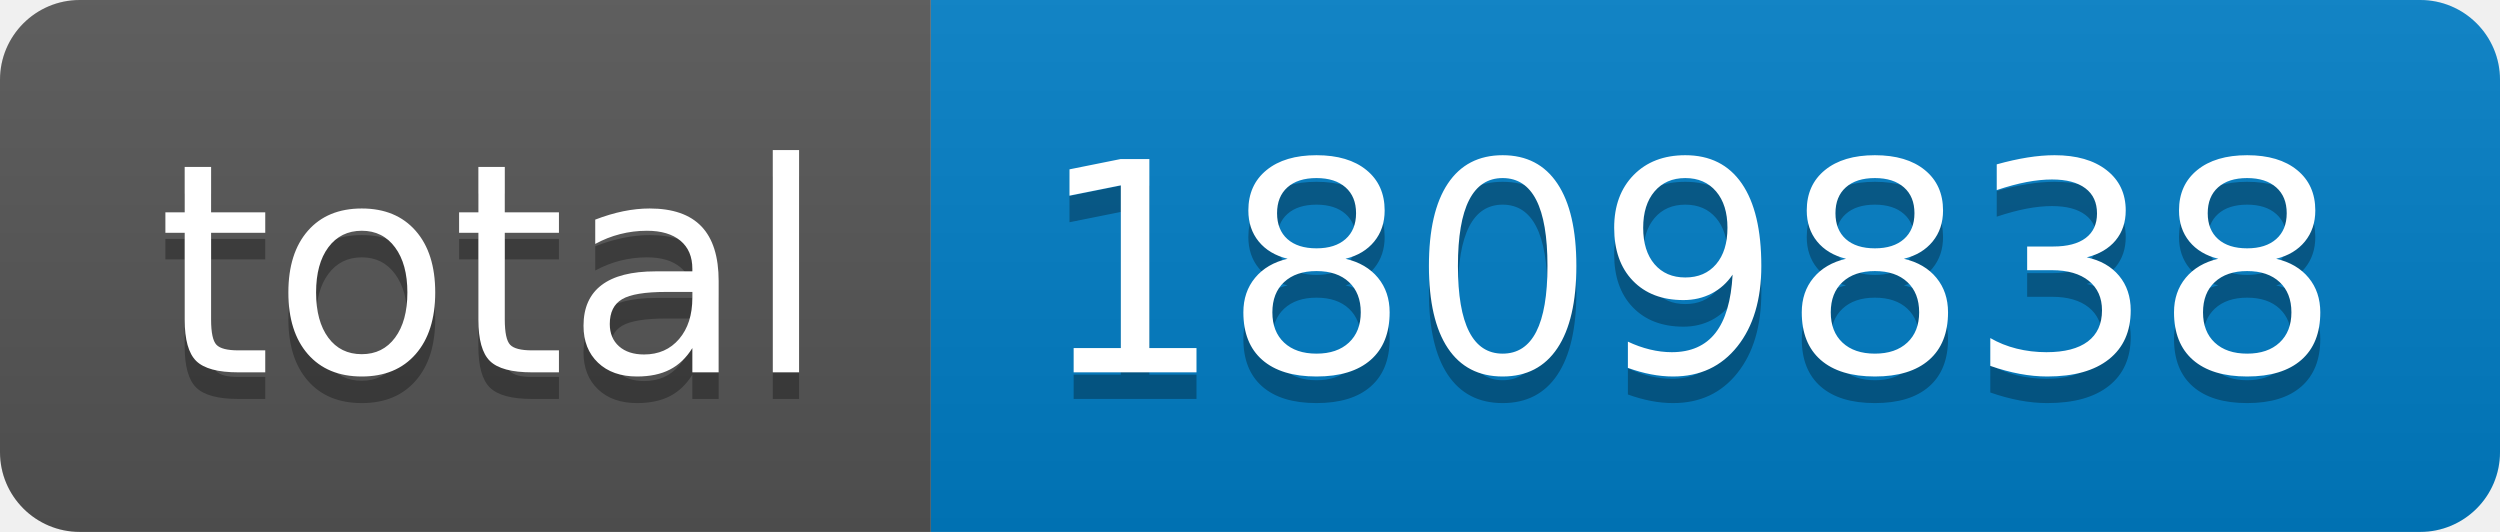
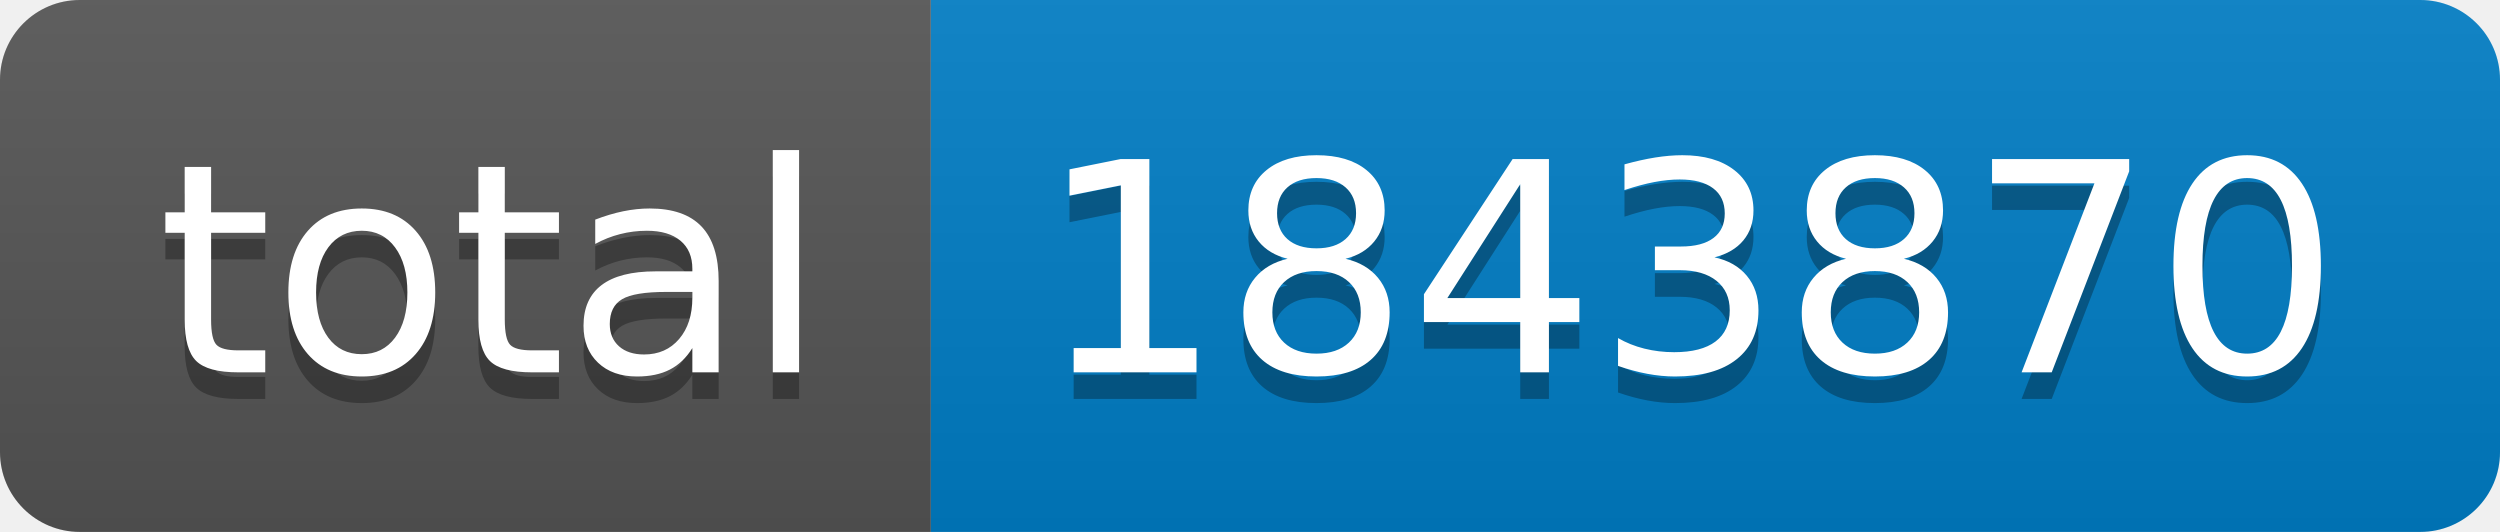
- <svg xmlns="http://www.w3.org/2000/svg" width="94" height="20" role="img" aria-label="total: 1809838">
+ <svg xmlns="http://www.w3.org/2000/svg" width="94" height="20" role="img" aria-label="total: 1843870">
  <linearGradient id="s" x2="0" y2="100%">
    <stop offset="0" stop-color="#bbb" stop-opacity=".1" />
    <stop offset="1" stop-opacity=".1" />
  </linearGradient>
  <clipPath id="r">
    <rect width="94" height="20" rx="3" fill="#fff" />
  </clipPath>
  <g clip-path="url(#r)">
    <rect width="35" height="20" fill="#555" />
    <rect x="35" width="59" height="20" fill="#007ec6" />
    <rect width="94" height="20" fill="url(#s)" />
  </g>
  <g fill="#fff" text-anchor="middle" font-family="Verdana,Geneva,DejaVu Sans,sans-serif" text-rendering="geometricPrecision" font-size="110">
    <text aria-hidden="true" x="185" y="150" fill="#010101" fill-opacity=".3" transform="scale(.1)" textLength="250">total</text>
    <text x="185" y="140" transform="scale(.1)" fill="#fff" textLength="250">total</text>
-     <text aria-hidden="true" x="635" y="150" fill="#010101" fill-opacity=".3" transform="scale(.1)" textLength="490">1809838</text>
-     <text x="635" y="140" transform="scale(.1)" fill="#fff" textLength="490">1809838</text>
+     <text aria-hidden="true" x="635" y="150" fill="#010101" fill-opacity=".3" transform="scale(.1)" textLength="490">1843870</text>
+     <text x="635" y="140" transform="scale(.1)" fill="#fff" textLength="490">1843870</text>
  </g>
</svg>
